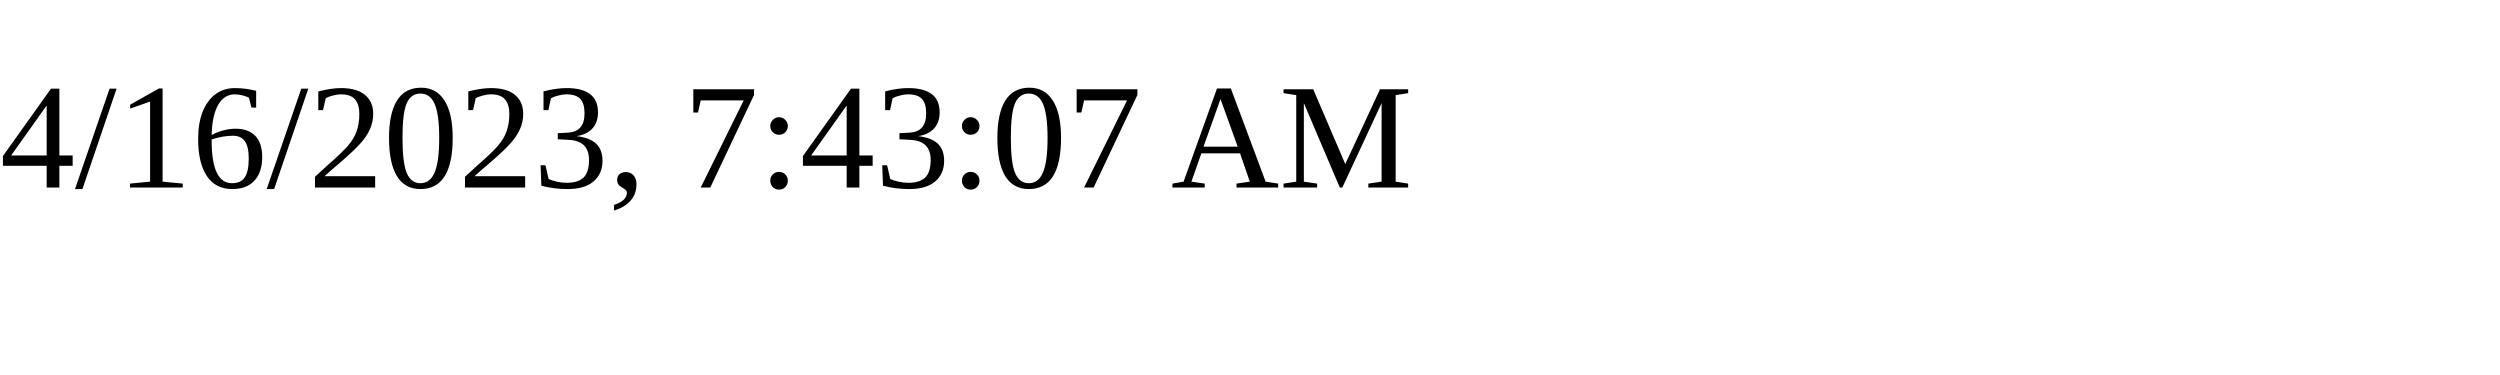
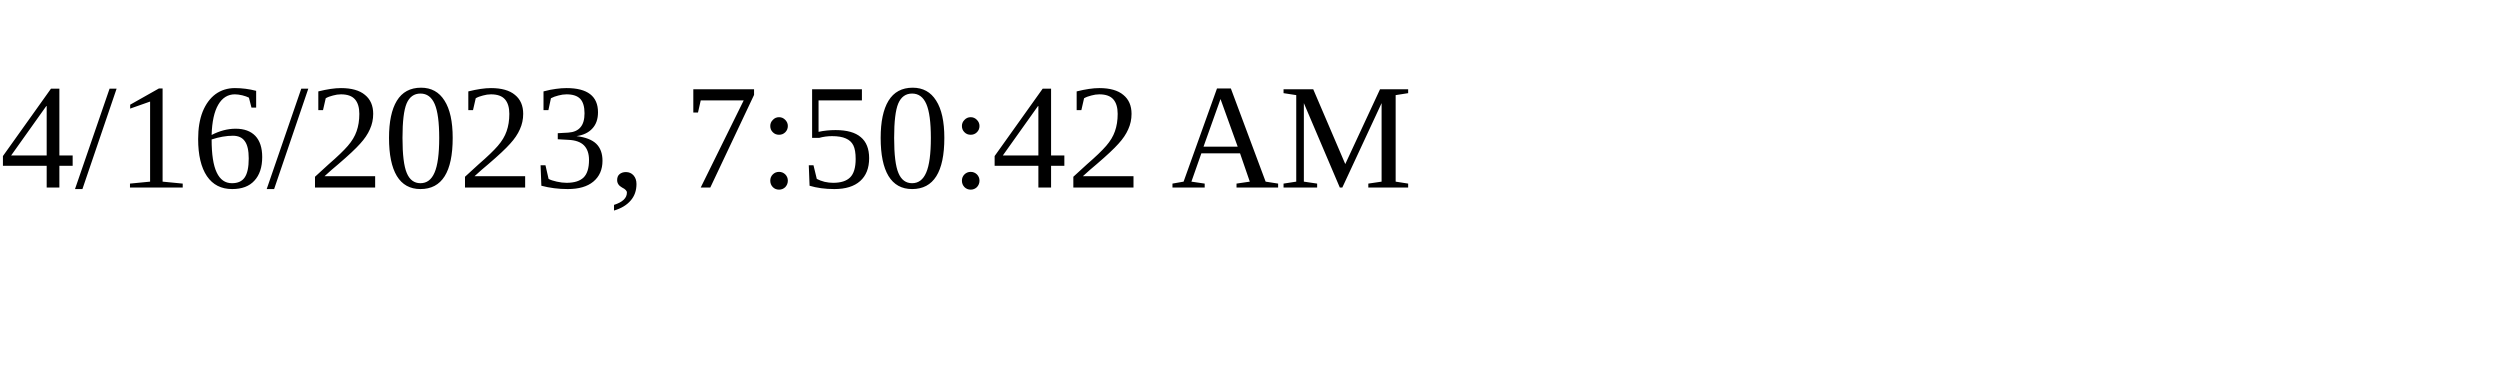
<svg xmlns="http://www.w3.org/2000/svg" height="30" width="200">
-   <text x="0" y="15">4/16/2023, 7:43:07 AM</text>
+   <text x="0" y="15">4/16/2023, 7:50:42 AM</text>
</svg>
